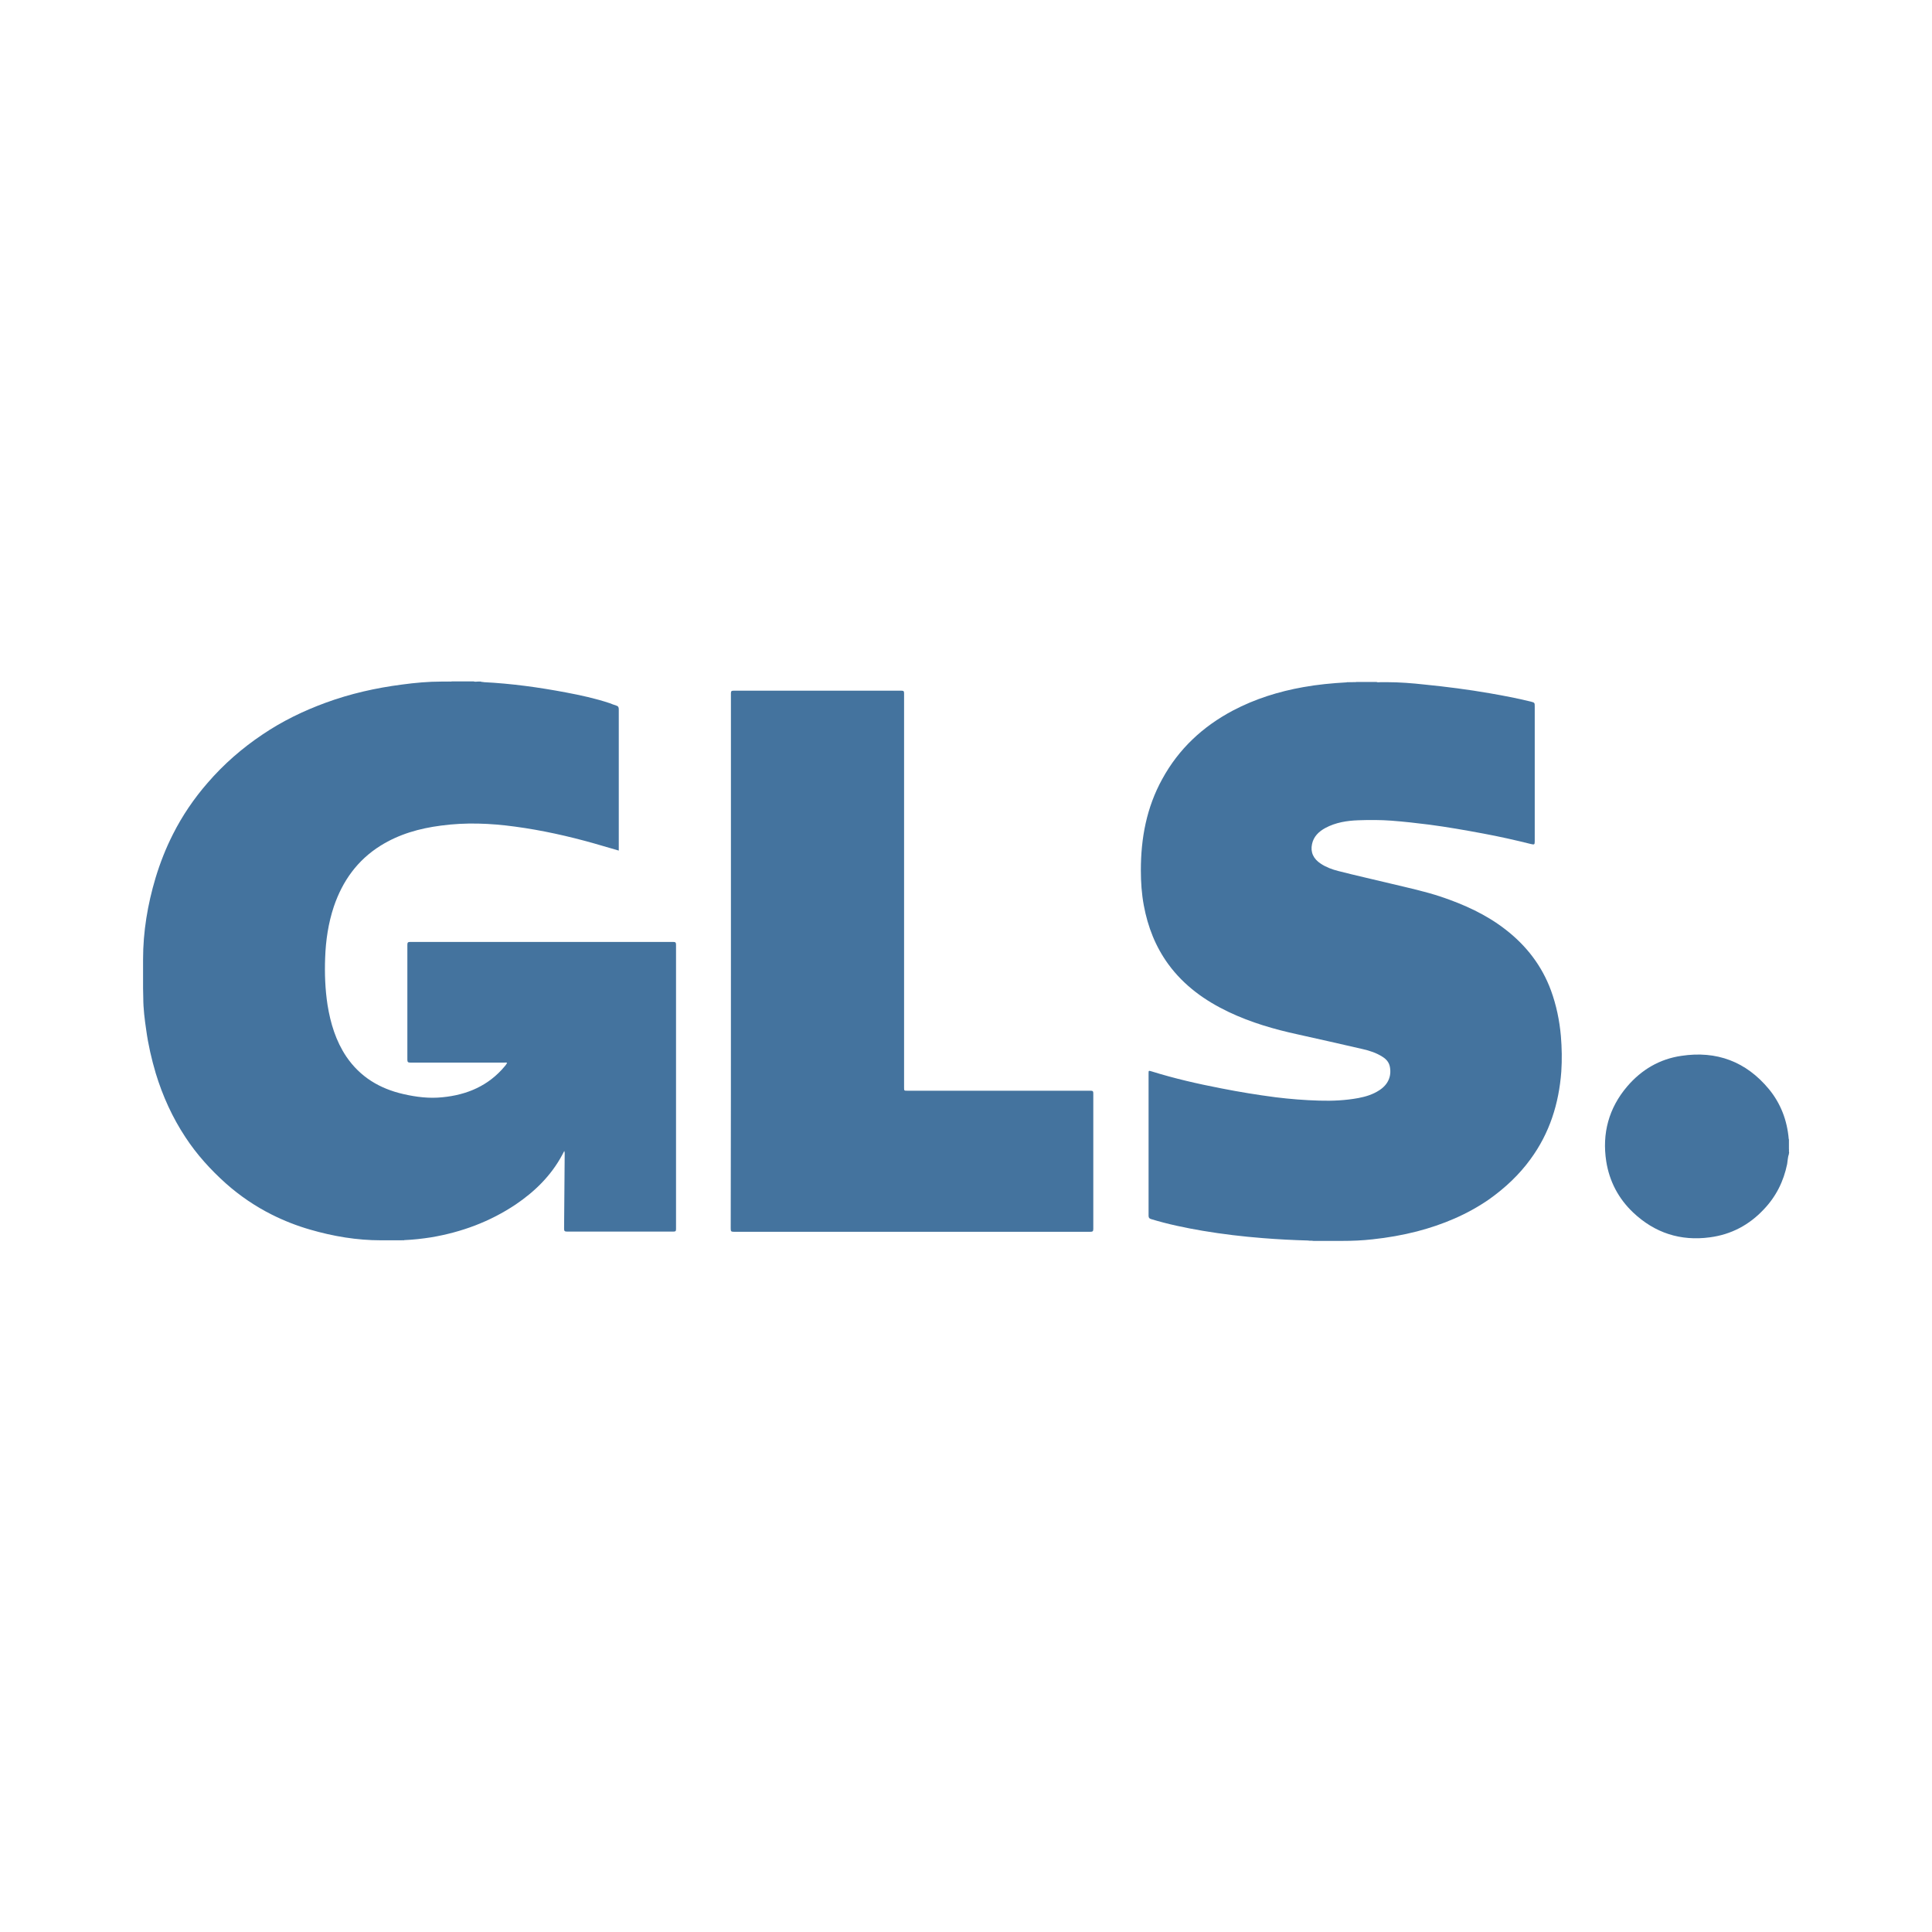
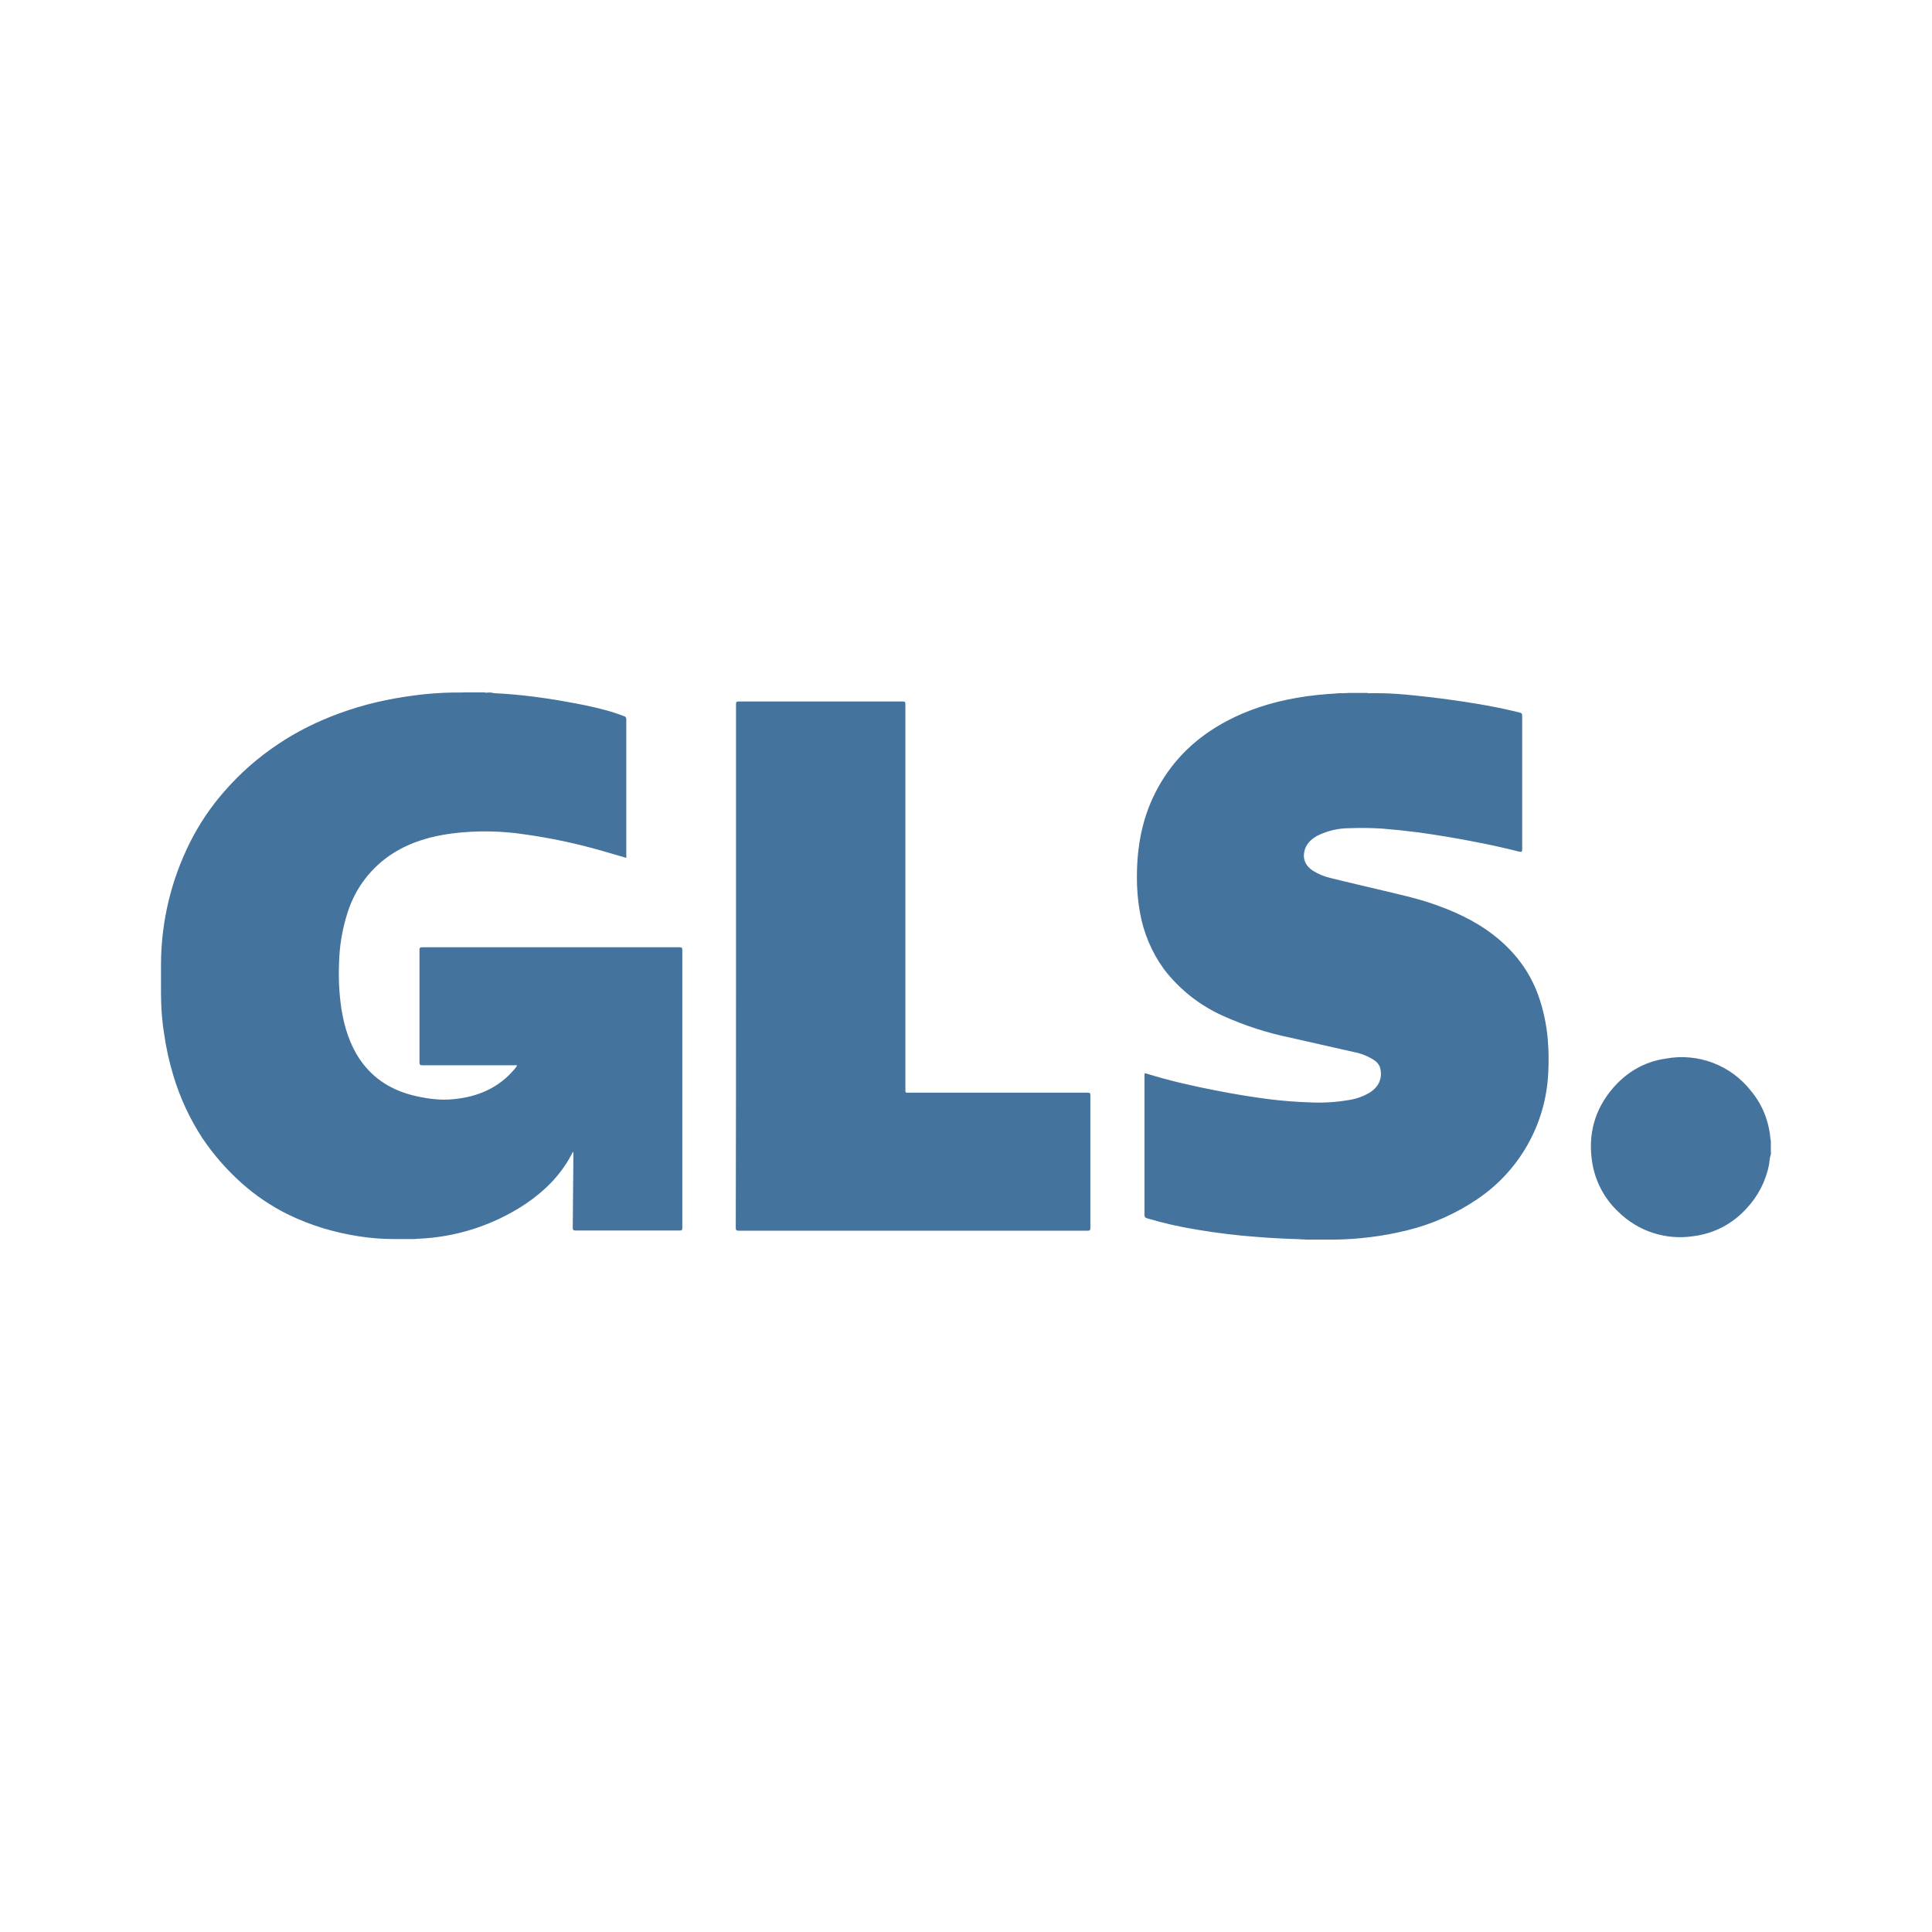
- <svg xmlns="http://www.w3.org/2000/svg" width="180" height="180" viewBox="0 0 180 180" fill="none">
-   <path d="M128.238 63.538C128.368 63.593 128.515 63.556 128.645 63.556H129.199C130.38 63.556 131.561 63.649 132.724 63.778C134.755 63.981 136.785 64.24 138.797 64.59C140.071 64.812 141.345 65.052 142.619 65.366C142.988 65.458 142.988 65.477 142.988 65.846V78.379C142.988 78.693 142.951 78.711 142.637 78.637C141.161 78.268 139.683 77.936 138.188 77.659C136.508 77.345 134.829 77.05 133.149 76.829C131.986 76.681 130.823 76.552 129.642 76.46C128.626 76.386 127.593 76.385 126.559 76.422C125.489 76.459 124.436 76.626 123.476 77.143C122.867 77.475 122.387 77.936 122.239 78.637C122.073 79.394 122.369 80.022 123.052 80.466C123.55 80.798 124.104 81.001 124.676 81.148C126.337 81.573 127.999 81.942 129.679 82.348C131.211 82.717 132.762 83.049 134.257 83.548C136.398 84.268 138.447 85.191 140.256 86.594C142.194 88.089 143.652 89.972 144.501 92.279C144.999 93.645 145.295 95.067 145.424 96.525C145.517 97.632 145.536 98.74 145.462 99.848C145.24 102.82 144.372 105.57 142.6 107.988C141.53 109.465 140.218 110.683 138.742 111.735C136.693 113.156 134.423 114.098 132.023 114.726C130.657 115.077 129.272 115.316 127.888 115.464C126.928 115.575 125.968 115.612 125.026 115.612H122.369C122.184 115.575 122.018 115.612 121.852 115.575C120.449 115.538 119.046 115.464 117.661 115.353C115.779 115.205 113.914 114.984 112.05 114.67C110.426 114.393 108.82 114.061 107.25 113.581C107.066 113.525 107.01 113.452 107.01 113.249V100.014C107.01 99.737 107.011 99.737 107.269 99.811C109.392 100.475 111.57 100.974 113.767 101.398C115.446 101.731 117.145 102.007 118.843 102.229C120.19 102.395 121.556 102.506 122.922 102.543C124.141 102.58 125.359 102.524 126.559 102.302C127.242 102.173 127.907 101.97 128.497 101.583C129.31 101.066 129.66 100.29 129.494 99.404C129.42 98.98 129.161 98.685 128.81 98.463C128.238 98.094 127.611 97.891 126.965 97.743C124.953 97.281 122.94 96.82 120.928 96.377C118.714 95.897 116.554 95.27 114.487 94.291C112.272 93.239 110.314 91.836 108.856 89.842C107.656 88.2 106.937 86.354 106.567 84.36C106.364 83.271 106.291 82.182 106.291 81.074C106.291 78.084 106.826 75.222 108.284 72.582C109.816 69.777 112.05 67.691 114.874 66.196C116.942 65.107 119.138 64.424 121.427 64.017C122.756 63.778 124.104 63.649 125.451 63.575C125.544 63.538 125.636 63.575 125.709 63.556H126.005C126.134 63.538 126.245 63.575 126.375 63.538H128.238Z" fill="#44739E" />
-   <path d="M44.119 63.483C44.248 63.538 44.396 63.501 44.526 63.501H44.784C44.894 63.556 44.987 63.519 45.079 63.556C47.663 63.685 50.193 64.036 52.74 64.516C54.106 64.774 55.472 65.07 56.801 65.513C57.004 65.587 57.207 65.679 57.41 65.735C57.595 65.79 57.65 65.882 57.65 66.085V79.247C56.875 79.025 56.118 78.804 55.361 78.582C52.943 77.899 50.469 77.346 47.977 77.013C45.688 76.699 43.38 76.607 41.073 76.921C39.08 77.179 37.178 77.715 35.462 78.785C33.302 80.133 31.918 82.071 31.106 84.453C30.589 86.003 30.349 87.609 30.293 89.251C30.238 90.71 30.293 92.168 30.515 93.626C30.792 95.343 31.29 96.986 32.269 98.445C33.561 100.346 35.388 101.435 37.584 101.933C38.784 102.21 40.003 102.358 41.221 102.229C43.51 102.007 45.522 101.158 47.036 99.331C47.11 99.257 47.165 99.164 47.22 99.072C47.239 99.053 47.239 99.035 47.239 99.017C47.165 98.98 47.072 98.998 46.998 98.998H38.231C38.028 98.998 37.954 98.961 37.953 98.74V88.015C37.953 87.812 38.01 87.757 38.212 87.757H62.726C62.929 87.757 62.984 87.812 62.984 88.015V114.504C62.984 114.689 62.948 114.744 62.745 114.744H52.814C52.592 114.744 52.555 114.67 52.555 114.467C52.573 112.141 52.592 109.815 52.611 107.49C52.611 107.416 52.61 107.324 52.574 107.231C52.5 107.361 52.444 107.49 52.37 107.619C51.337 109.539 49.823 111.015 48.051 112.215C45.652 113.821 43.012 114.799 40.169 115.279C39.339 115.409 38.526 115.501 37.677 115.538C37.584 115.574 37.492 115.538 37.4 115.556H35.499C33.247 115.556 31.05 115.187 28.89 114.559C27.672 114.208 26.491 113.747 25.346 113.175C23.796 112.4 22.356 111.422 21.045 110.259C19.624 108.985 18.332 107.564 17.28 105.958C16.061 104.112 15.156 102.118 14.51 99.995C14.123 98.684 13.809 97.337 13.624 95.971C13.477 94.974 13.348 93.977 13.348 92.962C13.348 92.667 13.329 92.371 13.329 92.076V89.381C13.329 86.797 13.753 84.268 14.492 81.794C14.916 80.391 15.452 79.025 16.117 77.715C16.984 75.998 18.073 74.392 19.346 72.934C20.842 71.199 22.559 69.703 24.46 68.43C26.288 67.193 28.263 66.233 30.33 65.476C32.638 64.627 35.019 64.092 37.455 63.778C38.673 63.612 39.911 63.501 41.129 63.501H41.72C41.849 63.483 41.997 63.519 42.126 63.483H44.119Z" fill="#44739E" />
-   <path d="M156.648 98.371C159.934 97.873 162.684 98.906 164.807 101.472C165.914 102.819 166.505 104.388 166.653 106.124C166.654 106.13 166.655 106.136 166.656 106.142H166.671V107.047C166.69 107.158 166.653 107.268 166.69 107.379C166.671 107.416 166.671 107.471 166.671 107.508C166.561 107.804 166.56 108.136 166.505 108.449C166.172 110.074 165.471 111.477 164.327 112.677C162.961 114.135 161.281 115.021 159.305 115.279C156.574 115.648 154.174 114.873 152.162 112.972C150.796 111.68 149.947 110.074 149.651 108.21C149.245 105.589 149.891 103.225 151.608 101.213C152.937 99.662 154.617 98.666 156.648 98.371Z" fill="#44739E" />
-   <path d="M83.992 64.35C84.195 64.35 84.231 64.406 84.231 64.608V101.324C84.231 101.619 84.231 101.619 84.527 101.619H101.602C101.823 101.619 101.86 101.675 101.86 101.878V114.504C101.86 114.726 101.786 114.762 101.583 114.762H68.356C68.116 114.762 68.079 114.707 68.079 114.467C68.098 106.16 68.098 97.853 68.098 89.547V64.608C68.098 64.387 68.153 64.35 68.356 64.35H83.992Z" fill="#44739E" />
+ <svg xmlns="http://www.w3.org/2000/svg" viewBox="0 0 24 24">
+   <path fill="#44739e" d="M16.985 8.608c.017.007.037.003.054.003h.072c.154 0 .308.012.459.028q.398.04.792.106a7 7 0 0 1 .499.102c.048.012.048.014.048.062v1.635c0 .041-.005.043-.046.033a10 10 0 0 0-.58-.127 13 13 0 0 0-.657-.109 10 10 0 0 0-.457-.048 4 4 0 0 0-.402-.005.9.9 0 0 0-.403.094c-.079.044-.142.104-.161.195-.022.099.017.181.106.239q.099.062.212.089c.217.055.433.103.652.156.2.048.402.092.597.157.28.094.547.214.783.397.252.195.443.44.553.741q.096.268.121.554.018.216.005.433a2 2 0 0 1-.877 1.551 2.7 2.7 0 0 1-.876.39 4 4 0 0 1-.912.115h-.347c-.024-.005-.046 0-.067-.005a10 10 0 0 1-.547-.029 8 8 0 0 1-.732-.089 5 5 0 0 1-.626-.142c-.024-.007-.031-.017-.031-.043v-1.726c0-.036 0-.036.034-.026.277.086.561.151.847.206q.33.066.662.109.264.033.532.041.239.01.475-.032a.7.7 0 0 0 .252-.093c.106-.068.152-.169.13-.285-.009-.055-.043-.093-.089-.122a.7.7 0 0 0-.241-.094l-.787-.178a4 4 0 0 1-.84-.272 1.9 1.9 0 0 1-.734-.581 1.7 1.7 0 0 1-.299-.714 2.4 2.4 0 0 1-.036-.429c0-.39.07-.763.26-1.107.2-.366.491-.638.86-.833.269-.142.556-.231.854-.284.174-.032.349-.048.525-.058.012-.005.024 0 .034-.002h.038c.017-.003.032.002.049-.003ZM6.016 8.601c.016.007.036.002.053.002h.033c.015.008.027.003.039.008.337.016.667.062.999.125.178.033.356.072.529.13l.08.029c.024.007.031.019.031.045v1.717l-.298-.087a7 7 0 0 0-.963-.205 3.3 3.3 0 0 0-.901-.012c-.26.034-.508.104-.731.244a1.35 1.35 0 0 0-.569.739 2.2 2.2 0 0 0-.106.625 3 3 0 0 0 .029.571c.036.224.101.438.229.628.169.248.407.39.693.455.157.036.316.056.475.039.298-.029.56-.14.758-.378q.014-.015.024-.034l.002-.007c-.009-.005-.021-.002-.031-.002H5.247c-.026 0-.036-.005-.036-.034V11.8c0-.026.008-.033.034-.033h3.197c.026 0 .034.007.034.033v3.455c0 .024-.005.031-.032.031H7.149c-.029 0-.034-.01-.034-.036l.008-.91a.1.1 0 0 0-.005-.034l-.027.051c-.134.25-.332.443-.563.599a2.6 2.6 0 0 1-1.353.433c-.012.005-.024 0-.036.003h-.248c-.293 0-.58-.048-.862-.13a3 3 0 0 1-.462-.181 2.6 2.6 0 0 1-.561-.38 3 3 0 0 1-.491-.561 3 3 0 0 1-.361-.777 3.5 3.5 0 0 1-.116-.525 3 3 0 0 1-.036-.393L2 12.33v-.352a3.4 3.4 0 0 1 .364-1.521 3 3 0 0 1 .421-.624 3.3 3.3 0 0 1 .667-.587c.238-.161.496-.287.765-.385.301-.111.612-.181.929-.222a4 4 0 0 1 .479-.036h.077c.017-.002.037.003.053-.002Zm14.674 4.55a1.09 1.09 0 0 1 1.064.404c.145.176.222.38.241.607l.001.002h.002v.118c.002.015-.003.029.002.043q-.003.009-.002.017c-.015.039-.015.082-.022.123a1.1 1.1 0 0 1-.284.551 1.06 1.06 0 0 1-.655.34 1.09 1.09 0 0 1-.932-.301 1.07 1.07 0 0 1-.327-.621c-.053-.342.031-.65.255-.913.173-.202.393-.332.657-.37m-9.475-4.437c.027 0 .032.007.032.034v4.788c0 .038 0 .038.038.038h2.227c.029 0 .033.008.033.034v1.647c0 .029-.009.033-.036.033H9.176c-.031 0-.036-.007-.036-.038q.004-1.625.003-3.25V8.748c0-.029.007-.034.033-.034Z" />
</svg>
